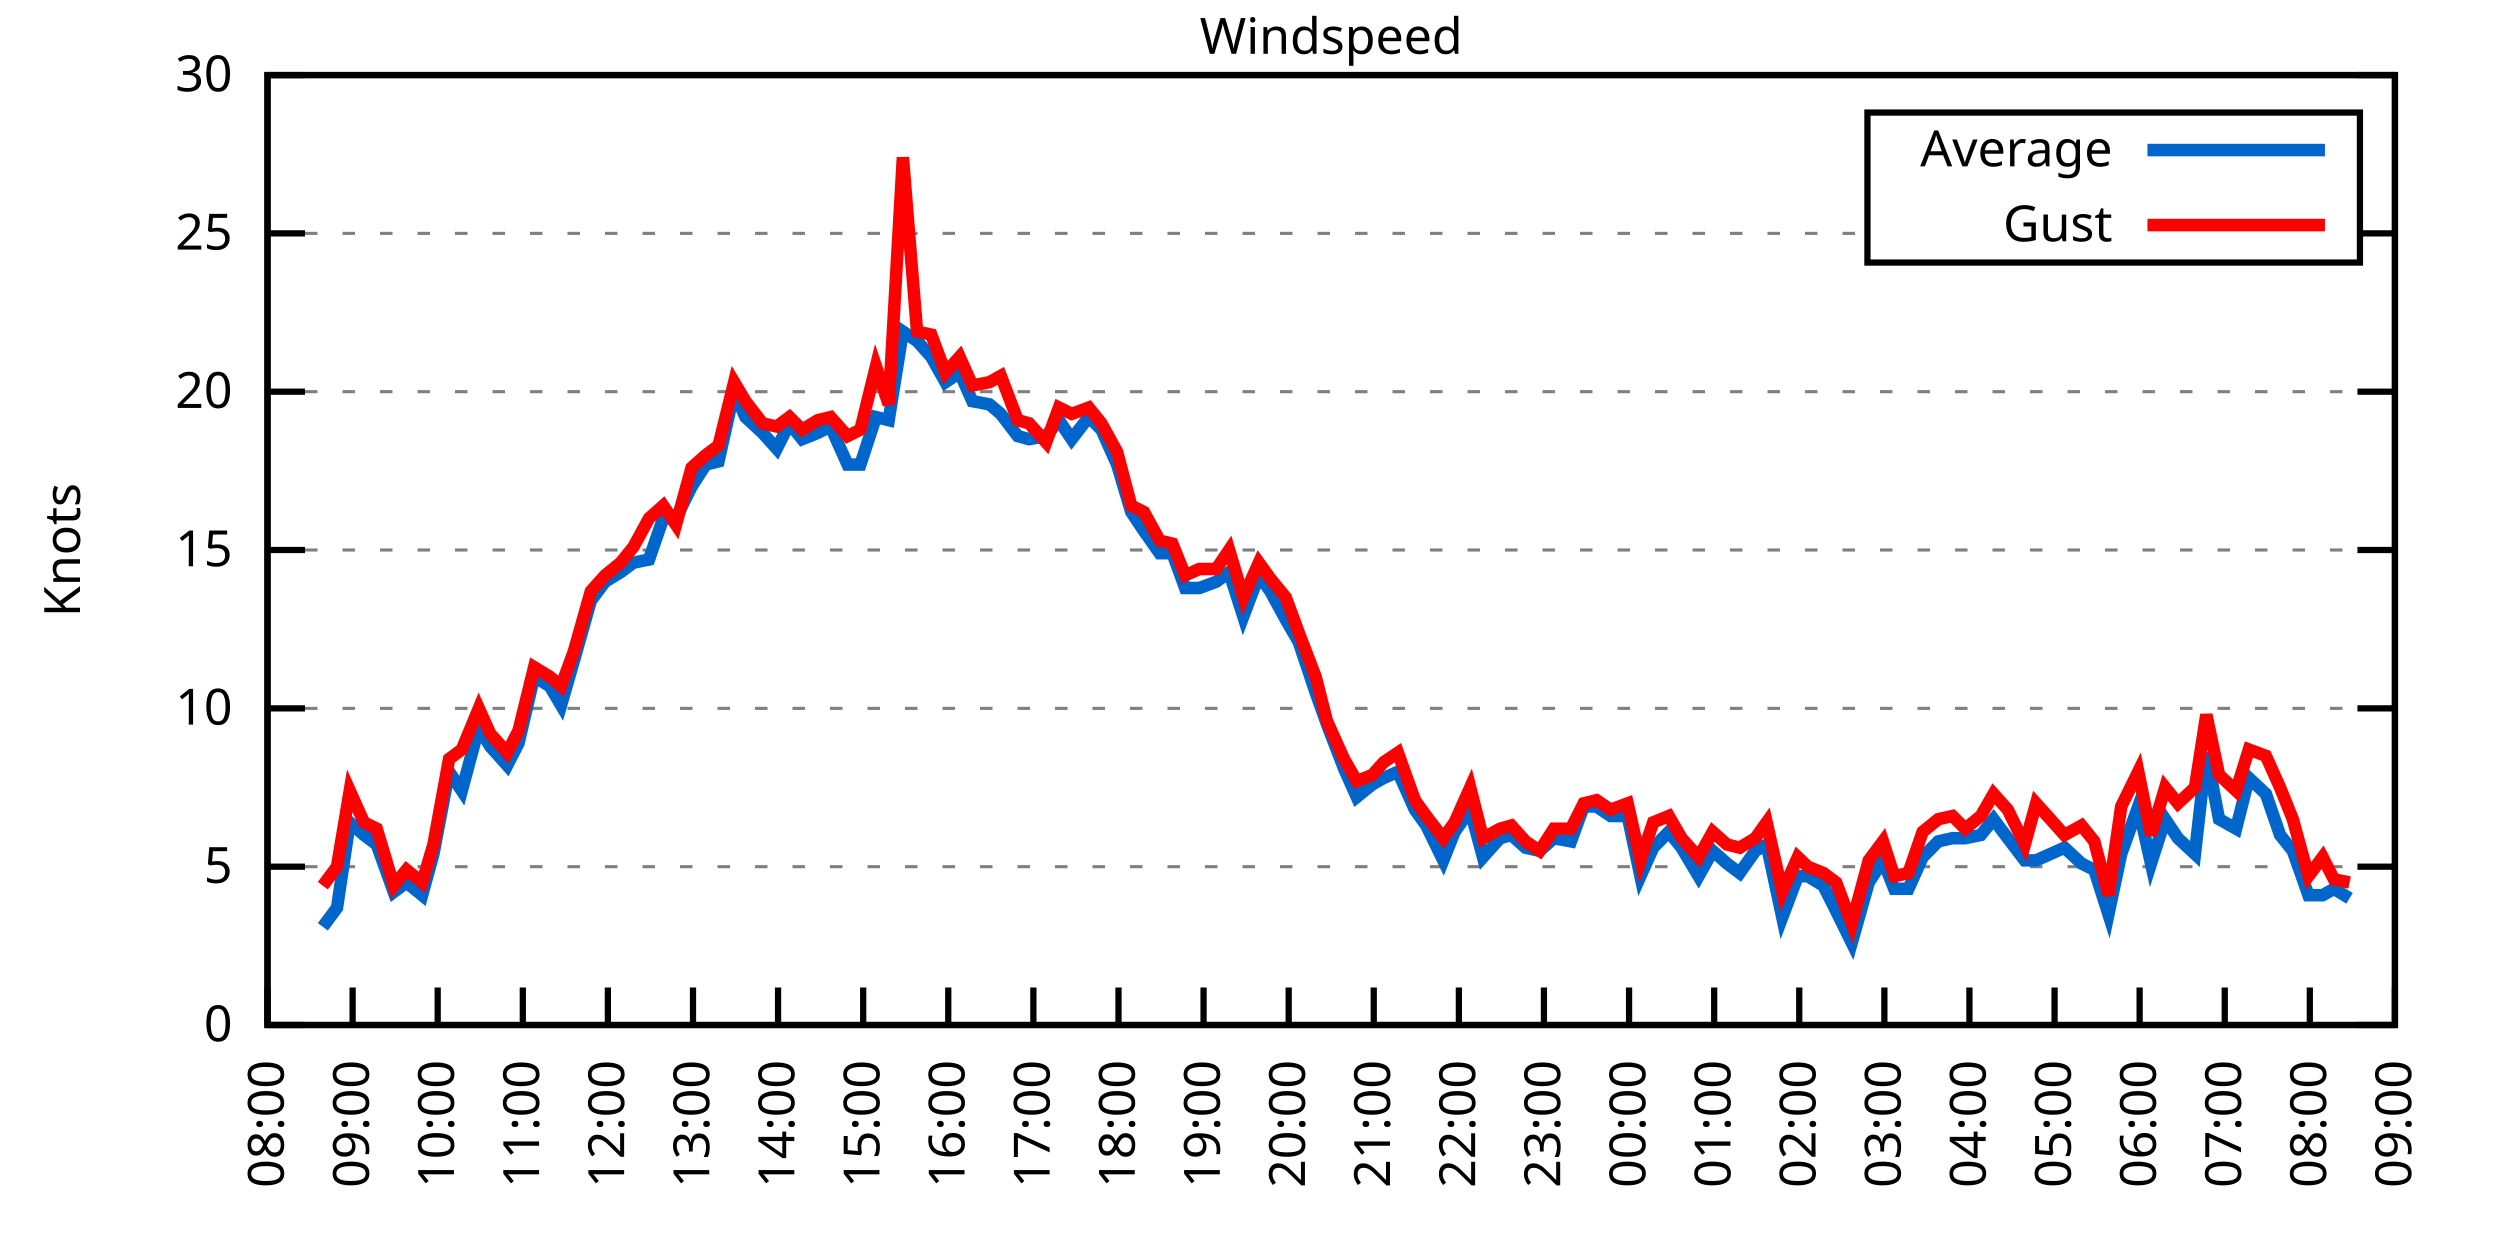
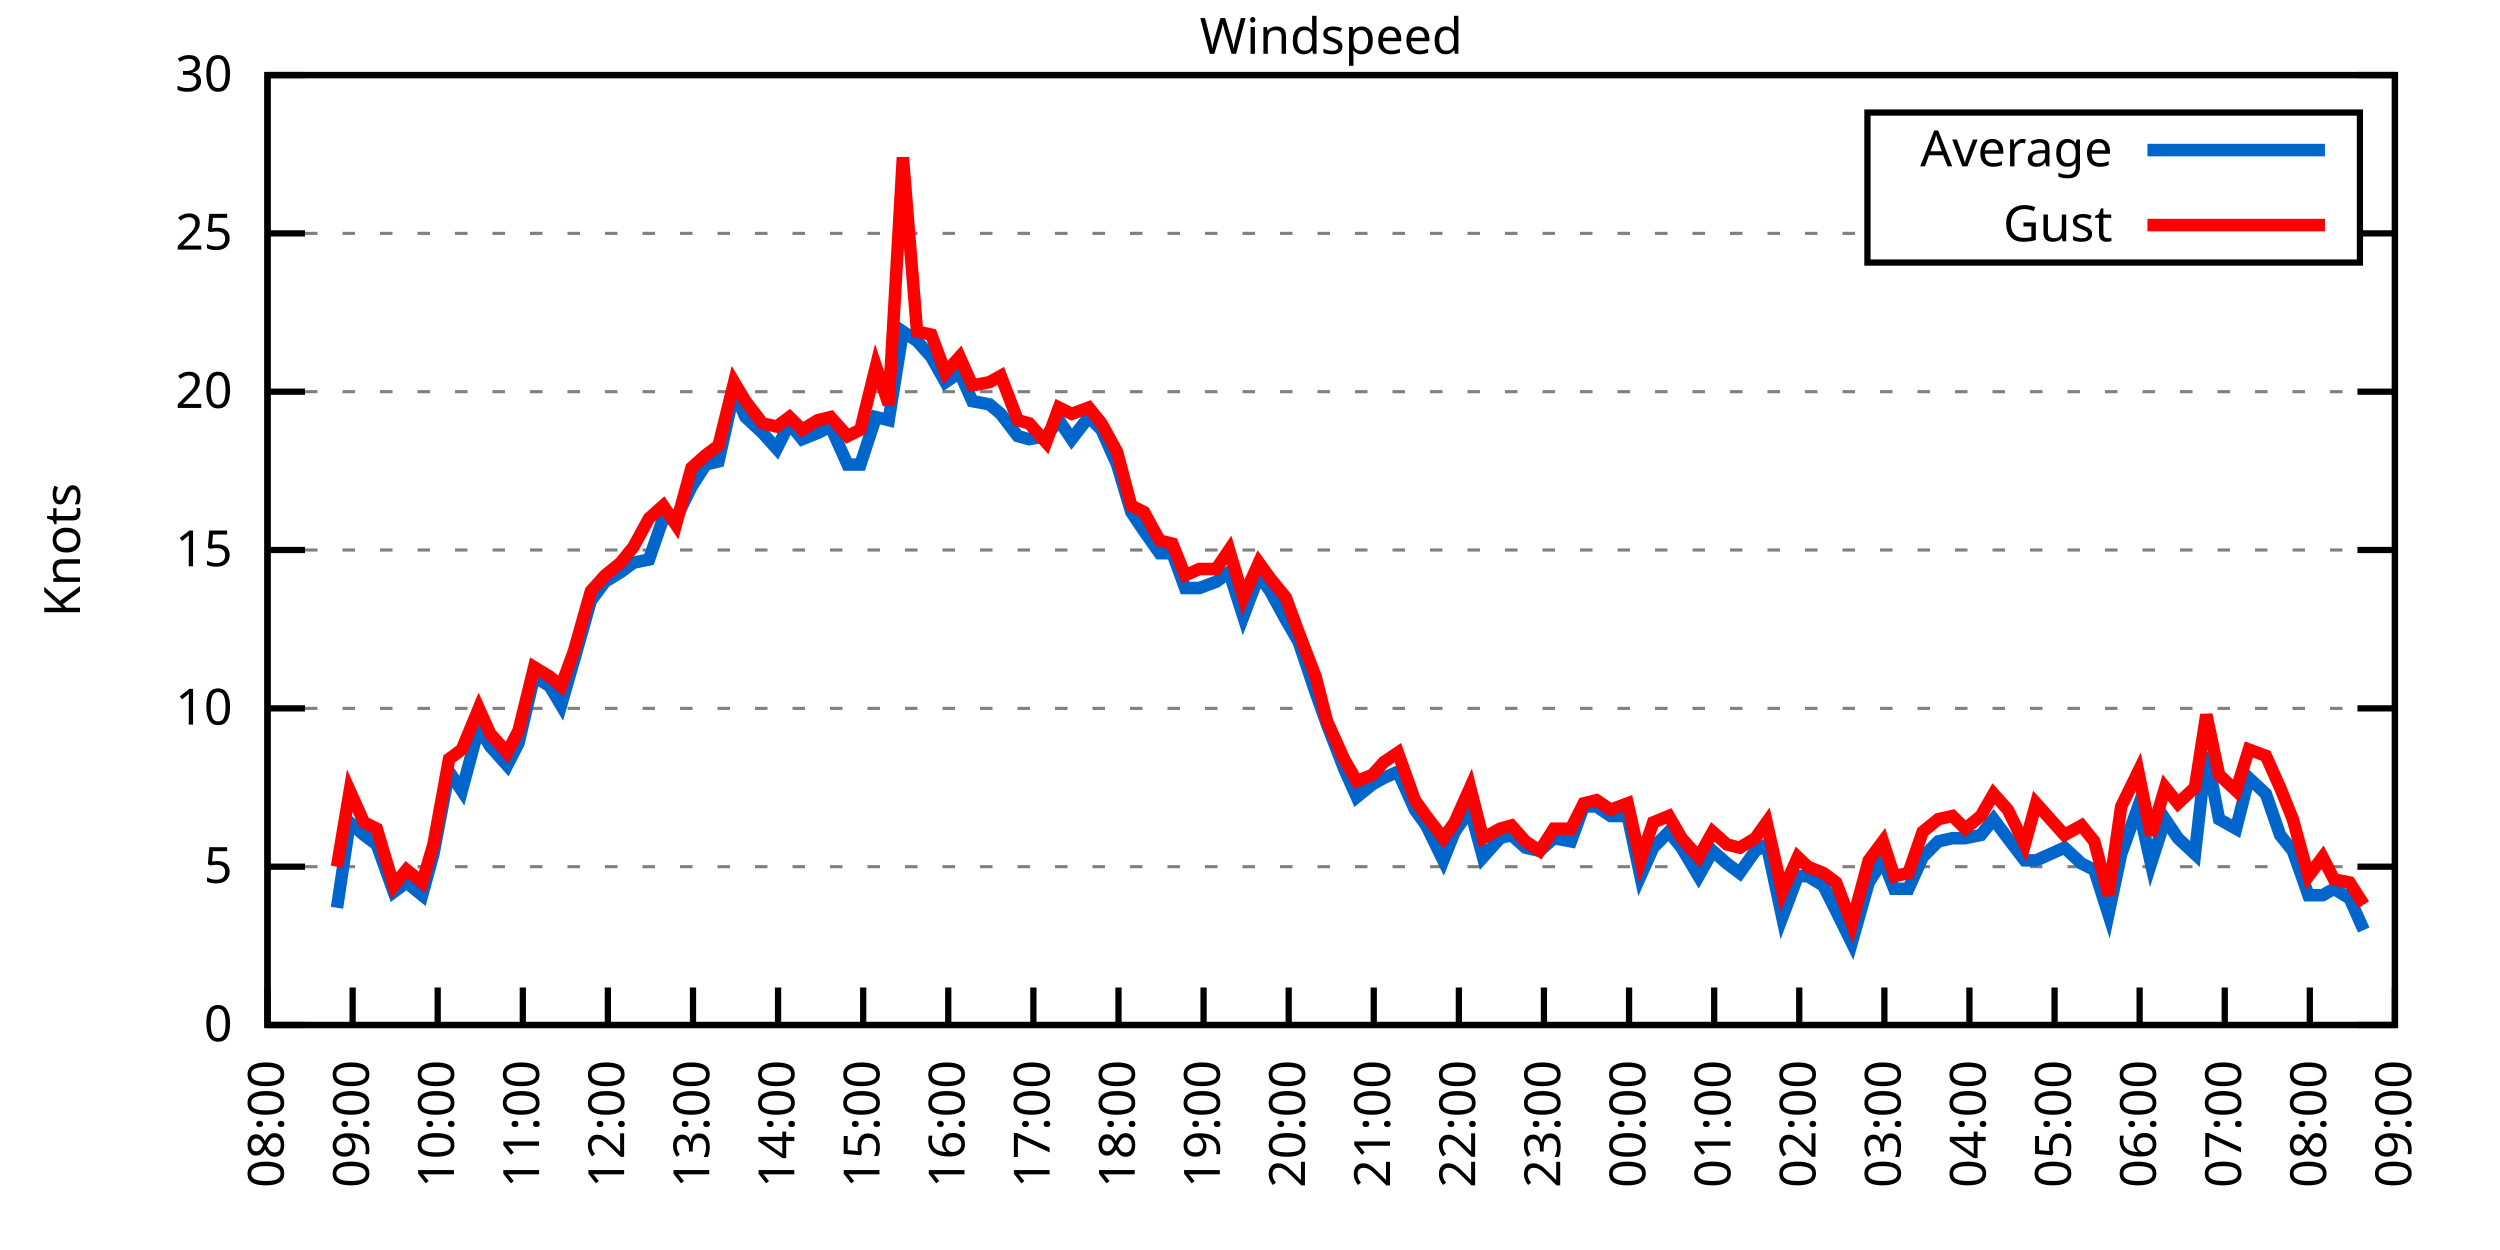
<svg xmlns="http://www.w3.org/2000/svg" xmlns:xlink="http://www.w3.org/1999/xlink" width="400" height="200" viewBox="0 0 400 200">
  <g id="gnuplot_canvas">
    <rect x="0" y="0" width="400" height="200" fill="none" />
    <defs>
      <circle id="gpDot" r="0.5" stroke-width="0.5" stroke="currentColor" />
      <path id="gpPt0" stroke-width="0.333" stroke="currentColor" d="M-1,0 h2 M0,-1 v2" />
      <path id="gpPt1" stroke-width="0.333" stroke="currentColor" d="M-1,-1 L1,1 M1,-1 L-1,1" />
      <path id="gpPt2" stroke-width="0.333" stroke="currentColor" d="M-1,0 L1,0 M0,-1 L0,1 M-1,-1 L1,1 M-1,1 L1,-1" />
      <rect id="gpPt3" stroke-width="0.333" stroke="currentColor" x="-1" y="-1" width="2" height="2" />
      <rect id="gpPt4" stroke-width="0.333" stroke="currentColor" fill="currentColor" x="-1" y="-1" width="2" height="2" />
      <circle id="gpPt5" stroke-width="0.333" stroke="currentColor" cx="0" cy="0" r="1" />
      <use xlink:href="#gpPt5" id="gpPt6" fill="currentColor" stroke="none" />
      <path id="gpPt7" stroke-width="0.333" stroke="currentColor" d="M0,-1.33 L-1.33,0.67 L1.33,0.67 z" />
      <use xlink:href="#gpPt7" id="gpPt8" fill="currentColor" stroke="none" />
      <use xlink:href="#gpPt7" id="gpPt9" stroke="currentColor" transform="rotate(180)" />
      <use xlink:href="#gpPt9" id="gpPt10" fill="currentColor" stroke="none" />
      <use xlink:href="#gpPt3" id="gpPt11" stroke="currentColor" transform="rotate(45)" />
      <use xlink:href="#gpPt11" id="gpPt12" fill="currentColor" stroke="none" />
      <path id="gpPt13" stroke-width="0.333" stroke="currentColor" d="M0,1.330 L1.265,0.411 L0.782,-1.067 L-0.782,-1.076 L-1.265,0.411 z" />
      <use xlink:href="#gpPt13" id="gpPt14" fill="currentColor" stroke="none" />
      <filter id="textbox" filterUnits="objectBoundingBox" x="0" y="0" height="1" width="1">
        <feFlood flood-color="white" flood-opacity="1" result="bgnd" />
        <feComposite in="SourceGraphic" in2="bgnd" operator="atop" />
      </filter>
      <filter id="greybox" filterUnits="objectBoundingBox" x="0" y="0" height="1" width="1">
        <feFlood flood-color="lightgrey" flood-opacity="1" result="grey" />
        <feComposite in="SourceGraphic" in2="grey" operator="atop" />
      </filter>
    </defs>
    <g fill="none" color="white" stroke="currentColor" stroke-width="1.00" stroke-linecap="butt" stroke-linejoin="miter">
</g>
    <g fill="none" color="black" stroke="currentColor" stroke-width="1.00" stroke-linecap="butt" stroke-linejoin="miter">
      <g stroke="none" shape-rendering="crispEdges">
        <polygon fill="rgb(255, 255, 255)" points="42.80,164.00 383.18,164.00 383.18,12.02 42.80,12.02 " />
      </g>
    </g>
    <g fill="none" color="black" stroke="currentColor" stroke-width="1.00" stroke-linecap="butt" stroke-linejoin="miter">
</g>
    <g fill="none" color="black" stroke="black" stroke-width="0.50" stroke-linecap="butt" stroke-linejoin="miter">
</g>
    <g fill="none" color="gray" stroke="currentColor" stroke-width="0.50" stroke-linecap="butt" stroke-linejoin="miter">
      <path stroke="gray" stroke-dasharray="2,4" class="gridline" d="M42.80,164.00 L383.19,164.00  " />
    </g>
    <g fill="none" color="gray" stroke="gray" stroke-width="1.00" stroke-linecap="butt" stroke-linejoin="miter">
</g>
    <g fill="none" color="black" stroke="currentColor" stroke-width="1.00" stroke-linecap="butt" stroke-linejoin="miter">
      <path stroke="black" d="M42.80,164.00 L48.80,164.00 M383.19,164.00 L377.19,164.00  " />
      <g transform="translate(37.20,166.60)" stroke="none" fill="black" font-family="Sans" font-size="8.00" text-anchor="end">
        <text>
          <tspan font-family="Sans"> 0</tspan>
        </text>
      </g>
    </g>
    <g fill="none" color="black" stroke="currentColor" stroke-width="1.00" stroke-linecap="butt" stroke-linejoin="miter">
</g>
    <g fill="none" color="black" stroke="black" stroke-width="0.50" stroke-linecap="butt" stroke-linejoin="miter">
</g>
    <g fill="none" color="gray" stroke="currentColor" stroke-width="0.50" stroke-linecap="butt" stroke-linejoin="miter">
      <path stroke="gray" stroke-dasharray="2,4" class="gridline" d="M42.80,138.67 L383.19,138.67  " />
    </g>
    <g fill="none" color="gray" stroke="gray" stroke-width="1.00" stroke-linecap="butt" stroke-linejoin="miter">
</g>
    <g fill="none" color="black" stroke="currentColor" stroke-width="1.00" stroke-linecap="butt" stroke-linejoin="miter">
      <path stroke="black" d="M42.80,138.67 L48.80,138.67 M383.19,138.67 L377.19,138.67  " />
      <g transform="translate(37.20,141.27)" stroke="none" fill="black" font-family="Sans" font-size="8.00" text-anchor="end">
        <text>
          <tspan font-family="Sans"> 5</tspan>
        </text>
      </g>
    </g>
    <g fill="none" color="black" stroke="currentColor" stroke-width="1.00" stroke-linecap="butt" stroke-linejoin="miter">
</g>
    <g fill="none" color="black" stroke="black" stroke-width="0.50" stroke-linecap="butt" stroke-linejoin="miter">
</g>
    <g fill="none" color="gray" stroke="currentColor" stroke-width="0.50" stroke-linecap="butt" stroke-linejoin="miter">
      <path stroke="gray" stroke-dasharray="2,4" class="gridline" d="M42.80,113.34 L383.19,113.34  " />
    </g>
    <g fill="none" color="gray" stroke="gray" stroke-width="1.00" stroke-linecap="butt" stroke-linejoin="miter">
</g>
    <g fill="none" color="black" stroke="currentColor" stroke-width="1.00" stroke-linecap="butt" stroke-linejoin="miter">
      <path stroke="black" d="M42.80,113.34 L48.80,113.34 M383.19,113.34 L377.19,113.34  " />
      <g transform="translate(37.20,115.94)" stroke="none" fill="black" font-family="Sans" font-size="8.00" text-anchor="end">
        <text>
          <tspan font-family="Sans"> 10</tspan>
        </text>
      </g>
    </g>
    <g fill="none" color="black" stroke="currentColor" stroke-width="1.00" stroke-linecap="butt" stroke-linejoin="miter">
</g>
    <g fill="none" color="black" stroke="black" stroke-width="0.50" stroke-linecap="butt" stroke-linejoin="miter">
</g>
    <g fill="none" color="gray" stroke="currentColor" stroke-width="0.50" stroke-linecap="butt" stroke-linejoin="miter">
      <path stroke="gray" stroke-dasharray="2,4" class="gridline" d="M42.80,88.00 L383.19,88.00  " />
    </g>
    <g fill="none" color="gray" stroke="gray" stroke-width="1.00" stroke-linecap="butt" stroke-linejoin="miter">
</g>
    <g fill="none" color="black" stroke="currentColor" stroke-width="1.00" stroke-linecap="butt" stroke-linejoin="miter">
      <path stroke="black" d="M42.80,88.00 L48.80,88.00 M383.19,88.00 L377.19,88.00  " />
      <g transform="translate(37.20,90.60)" stroke="none" fill="black" font-family="Sans" font-size="8.00" text-anchor="end">
        <text>
          <tspan font-family="Sans"> 15</tspan>
        </text>
      </g>
    </g>
    <g fill="none" color="black" stroke="currentColor" stroke-width="1.00" stroke-linecap="butt" stroke-linejoin="miter">
</g>
    <g fill="none" color="black" stroke="black" stroke-width="0.50" stroke-linecap="butt" stroke-linejoin="miter">
</g>
    <g fill="none" color="gray" stroke="currentColor" stroke-width="0.50" stroke-linecap="butt" stroke-linejoin="miter">
      <path stroke="gray" stroke-dasharray="2,4" class="gridline" d="M42.80,62.67 L383.19,62.67  " />
    </g>
    <g fill="none" color="gray" stroke="gray" stroke-width="1.00" stroke-linecap="butt" stroke-linejoin="miter">
</g>
    <g fill="none" color="black" stroke="currentColor" stroke-width="1.00" stroke-linecap="butt" stroke-linejoin="miter">
      <path stroke="black" d="M42.80,62.67 L48.80,62.67 M383.19,62.67 L377.19,62.67  " />
      <g transform="translate(37.20,65.27)" stroke="none" fill="black" font-family="Sans" font-size="8.00" text-anchor="end">
        <text>
          <tspan font-family="Sans"> 20</tspan>
        </text>
      </g>
    </g>
    <g fill="none" color="black" stroke="currentColor" stroke-width="1.00" stroke-linecap="butt" stroke-linejoin="miter">
</g>
    <g fill="none" color="black" stroke="black" stroke-width="0.50" stroke-linecap="butt" stroke-linejoin="miter">
</g>
    <g fill="none" color="gray" stroke="currentColor" stroke-width="0.50" stroke-linecap="butt" stroke-linejoin="miter">
      <path stroke="gray" stroke-dasharray="2,4" class="gridline" d="M42.80,37.34 L298.79,37.34 M377.59,37.34 L383.19,37.34  " />
    </g>
    <g fill="none" color="gray" stroke="gray" stroke-width="1.00" stroke-linecap="butt" stroke-linejoin="miter">
</g>
    <g fill="none" color="black" stroke="currentColor" stroke-width="1.00" stroke-linecap="butt" stroke-linejoin="miter">
      <path stroke="black" d="M42.80,37.34 L48.80,37.34 M383.19,37.34 L377.19,37.34  " />
      <g transform="translate(37.20,39.94)" stroke="none" fill="black" font-family="Sans" font-size="8.00" text-anchor="end">
        <text>
          <tspan font-family="Sans"> 25</tspan>
        </text>
      </g>
    </g>
    <g fill="none" color="black" stroke="currentColor" stroke-width="1.00" stroke-linecap="butt" stroke-linejoin="miter">
</g>
    <g fill="none" color="black" stroke="black" stroke-width="0.50" stroke-linecap="butt" stroke-linejoin="miter">
</g>
    <g fill="none" color="gray" stroke="currentColor" stroke-width="0.50" stroke-linecap="butt" stroke-linejoin="miter">
      <path stroke="gray" stroke-dasharray="2,4" class="gridline" d="M42.80,12.01 L383.19,12.01  " />
    </g>
    <g fill="none" color="gray" stroke="gray" stroke-width="1.00" stroke-linecap="butt" stroke-linejoin="miter">
</g>
    <g fill="none" color="black" stroke="currentColor" stroke-width="1.00" stroke-linecap="butt" stroke-linejoin="miter">
      <path stroke="black" d="M42.80,12.01 L48.80,12.01 M383.19,12.01 L377.19,12.01  " />
      <g transform="translate(37.20,14.61)" stroke="none" fill="black" font-family="Sans" font-size="8.00" text-anchor="end">
        <text>
          <tspan font-family="Sans"> 30</tspan>
        </text>
      </g>
    </g>
    <g fill="none" color="black" stroke="currentColor" stroke-width="1.00" stroke-linecap="butt" stroke-linejoin="miter">
      <path stroke="black" d="M42.80,164.00 L42.80,158.00  " />
      <g transform="translate(45.40,169.60) rotate(270.00)" stroke="none" fill="black" font-family="Sans" font-size="8.00" text-anchor="end">
        <text>
          <tspan font-family="Sans">08:00</tspan>
        </text>
      </g>
    </g>
    <g fill="none" color="black" stroke="currentColor" stroke-width="1.00" stroke-linecap="butt" stroke-linejoin="miter">
      <path stroke="black" d="M56.42,164.00 L56.42,158.00  " />
      <g transform="translate(59.02,169.60) rotate(270.00)" stroke="none" fill="black" font-family="Sans" font-size="8.00" text-anchor="end">
        <text>
          <tspan font-family="Sans">09:00</tspan>
        </text>
      </g>
    </g>
    <g fill="none" color="black" stroke="currentColor" stroke-width="1.00" stroke-linecap="butt" stroke-linejoin="miter">
      <path stroke="black" d="M70.03,164.00 L70.03,158.00  " />
      <g transform="translate(72.63,169.60) rotate(270.00)" stroke="none" fill="black" font-family="Sans" font-size="8.00" text-anchor="end">
        <text>
          <tspan font-family="Sans">10:00</tspan>
        </text>
      </g>
    </g>
    <g fill="none" color="black" stroke="currentColor" stroke-width="1.00" stroke-linecap="butt" stroke-linejoin="miter">
      <path stroke="black" d="M83.65,164.00 L83.65,158.00  " />
      <g transform="translate(86.25,169.60) rotate(270.00)" stroke="none" fill="black" font-family="Sans" font-size="8.00" text-anchor="end">
        <text>
          <tspan font-family="Sans">11:00</tspan>
        </text>
      </g>
    </g>
    <g fill="none" color="black" stroke="currentColor" stroke-width="1.00" stroke-linecap="butt" stroke-linejoin="miter">
      <path stroke="black" d="M97.26,164.00 L97.26,158.00  " />
      <g transform="translate(99.86,169.60) rotate(270.00)" stroke="none" fill="black" font-family="Sans" font-size="8.00" text-anchor="end">
        <text>
          <tspan font-family="Sans">12:00</tspan>
        </text>
      </g>
    </g>
    <g fill="none" color="black" stroke="currentColor" stroke-width="1.00" stroke-linecap="butt" stroke-linejoin="miter">
      <path stroke="black" d="M110.88,164.00 L110.88,158.00  " />
      <g transform="translate(113.48,169.60) rotate(270.00)" stroke="none" fill="black" font-family="Sans" font-size="8.00" text-anchor="end">
        <text>
          <tspan font-family="Sans">13:00</tspan>
        </text>
      </g>
    </g>
    <g fill="none" color="black" stroke="currentColor" stroke-width="1.00" stroke-linecap="butt" stroke-linejoin="miter">
      <path stroke="black" d="M124.49,164.00 L124.49,158.00  " />
      <g transform="translate(127.09,169.60) rotate(270.00)" stroke="none" fill="black" font-family="Sans" font-size="8.00" text-anchor="end">
        <text>
          <tspan font-family="Sans">14:00</tspan>
        </text>
      </g>
    </g>
    <g fill="none" color="black" stroke="currentColor" stroke-width="1.00" stroke-linecap="butt" stroke-linejoin="miter">
      <path stroke="black" d="M138.11,164.00 L138.11,158.00  " />
      <g transform="translate(140.71,169.60) rotate(270.00)" stroke="none" fill="black" font-family="Sans" font-size="8.00" text-anchor="end">
        <text>
          <tspan font-family="Sans">15:00</tspan>
        </text>
      </g>
    </g>
    <g fill="none" color="black" stroke="currentColor" stroke-width="1.00" stroke-linecap="butt" stroke-linejoin="miter">
      <path stroke="black" d="M151.72,164.00 L151.72,158.00  " />
      <g transform="translate(154.32,169.60) rotate(270.00)" stroke="none" fill="black" font-family="Sans" font-size="8.00" text-anchor="end">
        <text>
          <tspan font-family="Sans">16:00</tspan>
        </text>
      </g>
    </g>
    <g fill="none" color="black" stroke="currentColor" stroke-width="1.00" stroke-linecap="butt" stroke-linejoin="miter">
      <path stroke="black" d="M165.34,164.00 L165.34,158.00  " />
      <g transform="translate(167.94,169.60) rotate(270.00)" stroke="none" fill="black" font-family="Sans" font-size="8.00" text-anchor="end">
        <text>
          <tspan font-family="Sans">17:00</tspan>
        </text>
      </g>
    </g>
    <g fill="none" color="black" stroke="currentColor" stroke-width="1.00" stroke-linecap="butt" stroke-linejoin="miter">
      <path stroke="black" d="M178.96,164.00 L178.96,158.00  " />
      <g transform="translate(181.56,169.60) rotate(270.00)" stroke="none" fill="black" font-family="Sans" font-size="8.00" text-anchor="end">
        <text>
          <tspan font-family="Sans">18:00</tspan>
        </text>
      </g>
    </g>
    <g fill="none" color="black" stroke="currentColor" stroke-width="1.00" stroke-linecap="butt" stroke-linejoin="miter">
      <path stroke="black" d="M192.57,164.00 L192.57,158.00  " />
      <g transform="translate(195.17,169.60) rotate(270.00)" stroke="none" fill="black" font-family="Sans" font-size="8.00" text-anchor="end">
        <text>
          <tspan font-family="Sans">19:00</tspan>
        </text>
      </g>
    </g>
    <g fill="none" color="black" stroke="currentColor" stroke-width="1.00" stroke-linecap="butt" stroke-linejoin="miter">
      <path stroke="black" d="M206.19,164.00 L206.19,158.00  " />
      <g transform="translate(208.79,169.60) rotate(270.00)" stroke="none" fill="black" font-family="Sans" font-size="8.00" text-anchor="end">
        <text>
          <tspan font-family="Sans">20:00</tspan>
        </text>
      </g>
    </g>
    <g fill="none" color="black" stroke="currentColor" stroke-width="1.00" stroke-linecap="butt" stroke-linejoin="miter">
      <path stroke="black" d="M219.80,164.00 L219.80,158.00  " />
      <g transform="translate(222.40,169.60) rotate(270.00)" stroke="none" fill="black" font-family="Sans" font-size="8.00" text-anchor="end">
        <text>
          <tspan font-family="Sans">21:00</tspan>
        </text>
      </g>
    </g>
    <g fill="none" color="black" stroke="currentColor" stroke-width="1.00" stroke-linecap="butt" stroke-linejoin="miter">
      <path stroke="black" d="M233.42,164.00 L233.42,158.00  " />
      <g transform="translate(236.02,169.60) rotate(270.00)" stroke="none" fill="black" font-family="Sans" font-size="8.00" text-anchor="end">
        <text>
          <tspan font-family="Sans">22:00</tspan>
        </text>
      </g>
    </g>
    <g fill="none" color="black" stroke="currentColor" stroke-width="1.00" stroke-linecap="butt" stroke-linejoin="miter">
      <path stroke="black" d="M247.03,164.00 L247.03,158.00  " />
      <g transform="translate(249.63,169.60) rotate(270.00)" stroke="none" fill="black" font-family="Sans" font-size="8.00" text-anchor="end">
        <text>
          <tspan font-family="Sans">23:00</tspan>
        </text>
      </g>
    </g>
    <g fill="none" color="black" stroke="currentColor" stroke-width="1.00" stroke-linecap="butt" stroke-linejoin="miter">
      <path stroke="black" d="M260.65,164.00 L260.65,158.00  " />
      <g transform="translate(263.25,169.60) rotate(270.00)" stroke="none" fill="black" font-family="Sans" font-size="8.00" text-anchor="end">
        <text>
          <tspan font-family="Sans">00:00</tspan>
        </text>
      </g>
    </g>
    <g fill="none" color="black" stroke="currentColor" stroke-width="1.00" stroke-linecap="butt" stroke-linejoin="miter">
      <path stroke="black" d="M274.27,164.00 L274.27,158.00  " />
      <g transform="translate(276.87,169.60) rotate(270.00)" stroke="none" fill="black" font-family="Sans" font-size="8.00" text-anchor="end">
        <text>
          <tspan font-family="Sans">01:00</tspan>
        </text>
      </g>
    </g>
    <g fill="none" color="black" stroke="currentColor" stroke-width="1.00" stroke-linecap="butt" stroke-linejoin="miter">
      <path stroke="black" d="M287.88,164.00 L287.88,158.00  " />
      <g transform="translate(290.48,169.60) rotate(270.00)" stroke="none" fill="black" font-family="Sans" font-size="8.00" text-anchor="end">
        <text>
          <tspan font-family="Sans">02:00</tspan>
        </text>
      </g>
    </g>
    <g fill="none" color="black" stroke="currentColor" stroke-width="1.00" stroke-linecap="butt" stroke-linejoin="miter">
      <path stroke="black" d="M301.50,164.00 L301.50,158.00  " />
      <g transform="translate(304.10,169.60) rotate(270.00)" stroke="none" fill="black" font-family="Sans" font-size="8.00" text-anchor="end">
        <text>
          <tspan font-family="Sans">03:00</tspan>
        </text>
      </g>
    </g>
    <g fill="none" color="black" stroke="currentColor" stroke-width="1.00" stroke-linecap="butt" stroke-linejoin="miter">
      <path stroke="black" d="M315.11,164.00 L315.11,158.00  " />
      <g transform="translate(317.71,169.60) rotate(270.00)" stroke="none" fill="black" font-family="Sans" font-size="8.00" text-anchor="end">
        <text>
          <tspan font-family="Sans">04:00</tspan>
        </text>
      </g>
    </g>
    <g fill="none" color="black" stroke="currentColor" stroke-width="1.00" stroke-linecap="butt" stroke-linejoin="miter">
      <path stroke="black" d="M328.73,164.00 L328.73,158.00  " />
      <g transform="translate(331.33,169.60) rotate(270.00)" stroke="none" fill="black" font-family="Sans" font-size="8.00" text-anchor="end">
        <text>
          <tspan font-family="Sans">05:00</tspan>
        </text>
      </g>
    </g>
    <g fill="none" color="black" stroke="currentColor" stroke-width="1.00" stroke-linecap="butt" stroke-linejoin="miter">
      <path stroke="black" d="M342.34,164.00 L342.34,158.00  " />
      <g transform="translate(344.94,169.60) rotate(270.00)" stroke="none" fill="black" font-family="Sans" font-size="8.00" text-anchor="end">
        <text>
          <tspan font-family="Sans">06:00</tspan>
        </text>
      </g>
    </g>
    <g fill="none" color="black" stroke="currentColor" stroke-width="1.00" stroke-linecap="butt" stroke-linejoin="miter">
      <path stroke="black" d="M355.96,164.00 L355.96,158.00  " />
      <g transform="translate(358.56,169.60) rotate(270.00)" stroke="none" fill="black" font-family="Sans" font-size="8.00" text-anchor="end">
        <text>
          <tspan font-family="Sans">07:00</tspan>
        </text>
      </g>
    </g>
    <g fill="none" color="black" stroke="currentColor" stroke-width="1.00" stroke-linecap="butt" stroke-linejoin="miter">
      <path stroke="black" d="M369.57,164.00 L369.57,158.00  " />
      <g transform="translate(372.17,169.60) rotate(270.00)" stroke="none" fill="black" font-family="Sans" font-size="8.00" text-anchor="end">
        <text>
          <tspan font-family="Sans">08:00</tspan>
        </text>
      </g>
    </g>
    <g fill="none" color="black" stroke="currentColor" stroke-width="1.00" stroke-linecap="butt" stroke-linejoin="miter">
      <path stroke="black" d="M383.19,164.00 L383.19,158.00  " />
      <g transform="translate(385.79,169.60) rotate(270.00)" stroke="none" fill="black" font-family="Sans" font-size="8.00" text-anchor="end">
        <text>
          <tspan font-family="Sans">09:00</tspan>
        </text>
      </g>
    </g>
    <g fill="none" color="black" stroke="currentColor" stroke-width="1.00" stroke-linecap="butt" stroke-linejoin="miter">
</g>
    <g fill="none" color="black" stroke="currentColor" stroke-width="1.00" stroke-linecap="butt" stroke-linejoin="miter">
      <path stroke="black" d="M42.80,12.01 L42.80,164.00 L383.19,164.00 L383.19,12.01 L42.80,12.01 Z  " />
    </g>
    <g fill="none" color="black" stroke="currentColor" stroke-width="1.00" stroke-linecap="butt" stroke-linejoin="miter">
</g>
    <g fill="none" color="black" stroke="currentColor" stroke-width="1.00" stroke-linecap="butt" stroke-linejoin="miter">
      <path stroke="black" d="M298.79,42.01 L298.79,18.01 L377.59,18.01 L377.59,42.01 L298.79,42.01 Z  " />
    </g>
    <g id="Windspeed_plot_1">
      <g fill="none" color="white" stroke="black" stroke-width="2.00" stroke-linecap="butt" stroke-linejoin="miter">
</g>
      <g fill="none" color="black" stroke="currentColor" stroke-width="2.00" stroke-linecap="butt" stroke-linejoin="miter">
        <g transform="translate(337.99,26.61)" stroke="none" fill="black" font-family="Sans" font-size="8.00" text-anchor="end">
          <text>
            <tspan font-family="Sans">Average</tspan>
          </text>
        </g>
      </g>
      <g fill="none" color="black" stroke="currentColor" stroke-width="2.00" stroke-linecap="butt" stroke-linejoin="miter">
-         <path stroke="rgb(  0, 102, 204)" d="M343.59,24.01 L371.99,24.01 M51.65,148.29 L53.92,145.25 L55.96,131.58 L58.23,133.60 L60.27,135.12 L63.00,142.72   L65.04,141.20 L67.54,143.23 L69.35,136.64 L71.85,123.47 L73.89,126.51 L76.61,116.38 L78.43,119.42 L81.15,122.46   L82.97,118.91 L85.46,108.27 L87.96,109.79 L89.77,112.83 L91.82,105.74 L94.54,96.11 L96.81,93.07 L99.30,91.55   L101.35,90.03 L103.84,89.52 L106.11,82.94 L108.15,82.94 L110.65,77.87 L112.92,74.33 L114.96,73.82 L117.46,62.67   L119.27,66.73 L122.00,69.26 L124.27,71.79 L126.31,67.74 L128.35,70.27 L130.85,69.26 L132.89,68.25 L135.61,74.33   L137.66,74.33 L140.15,66.73 L142.19,67.23 L144.46,53.05 L146.73,54.57 L149.00,57.10 L151.27,61.15 L153.54,59.63   L155.58,64.19 L158.31,64.70 L160.12,66.22 L162.84,69.77 L164.66,70.27 L167.38,69.77 L169.43,67.23 L171.47,70.27   L174.19,66.73 L176.23,68.75 L178.73,74.33 L181.00,81.93 L183.04,84.97 L185.54,88.51 L187.58,88.51 L189.62,94.08   L191.89,94.08 L194.61,93.07 L196.66,91.55 L198.93,98.64 L201.42,92.06 L203.24,94.59 L205.73,99.15 L207.78,102.70   L210.50,110.80 L212.31,115.87 L215.04,122.96 L217.08,127.52 L219.58,125.50 L221.39,124.48 L223.66,123.47 L226.38,129.55   L228.20,132.08 L230.92,137.66 L232.74,133.10 L235.23,129.55 L237.28,137.15 L240.00,134.11 L241.81,133.60 L244.08,135.63   L246.35,136.14 L248.62,134.11 L251.35,134.62 L253.39,129.04 L255.43,129.04 L257.70,130.56 L260.42,130.56 L262.47,140.19   L264.51,135.63 L267.00,133.10 L269.05,135.63 L271.77,140.19 L274.04,136.14 L276.31,138.16 L278.35,139.68 L280.85,136.14   L282.66,135.12 L285.16,146.77 L287.65,140.19 L289.24,140.19 L291.74,141.71 L293.78,145.76 L296.28,150.83 L299.00,141.20   L301.27,137.66 L303.08,142.21 L305.35,142.21 L307.62,137.15 L310.12,134.62 L312.39,134.11 L314.43,134.11 L316.93,133.60   L318.97,131.07 L321.24,134.11 L323.96,137.66 L325.78,137.66 L330.32,135.63 L333.04,138.16 L335.08,139.17 L337.35,146.27   L339.39,136.64 L342.12,129.04 L344.16,138.16 L346.43,131.07 L348.47,134.11 L351.19,136.64 L353.01,120.43 L355.05,131.07   L357.77,132.59 L359.82,124.48 L362.54,127.02 L364.81,133.60 L366.85,136.14 L369.35,143.23 L371.62,143.23 L373.43,142.21   L375.93,143.73  " />
+         <path stroke="rgb(  0, 102, 204)" d="M343.59,24.01 L371.99,24.01 M53.92,145.25 L55.96,131.58 L58.23,133.60 L60.27,135.12 L63.00,142.72 L65.04,141.20   L67.54,143.23 L69.35,136.64 L71.85,123.47 L73.89,126.51 L76.61,116.38 L78.43,119.42 L81.15,122.46 L82.97,118.91   L85.46,108.27 L87.96,109.79 L89.77,112.83 L91.82,105.74 L94.54,96.11 L96.81,93.07 L99.30,91.55 L101.35,90.03   L103.84,89.52 L106.11,82.94 L108.15,82.94 L110.65,77.87 L112.92,74.33 L114.96,73.82 L117.46,62.67 L119.27,66.73   L122.00,69.26 L124.27,71.79 L126.31,67.74 L128.35,70.27 L130.85,69.26 L132.89,68.25 L135.61,74.33 L137.66,74.33   L140.15,66.73 L142.19,67.23 L144.46,53.05 L146.73,54.57 L149.00,57.10 L151.27,61.15 L153.54,59.63 L155.58,64.19   L158.31,64.70 L160.12,66.22 L162.84,69.77 L164.66,70.27 L167.38,69.77 L169.43,67.23 L171.47,70.27 L174.19,66.73   L176.23,68.75 L178.73,74.33 L181.00,81.93 L183.04,84.97 L185.54,88.51 L187.58,88.51 L189.62,94.08 L191.89,94.08   L194.61,93.07 L196.66,91.55 L198.93,98.64 L201.42,92.06 L203.24,94.59 L205.73,99.15 L207.78,102.70 L210.50,110.80   L212.31,115.87 L215.04,122.96 L217.08,127.52 L219.58,125.50 L221.39,124.48 L223.66,123.47 L226.38,129.55 L228.20,132.08   L230.92,137.66 L232.74,133.10 L235.23,129.55 L237.28,137.15 L240.00,134.11 L241.81,133.60 L244.08,135.63 L246.35,136.14   L248.62,134.11 L251.35,134.62 L253.39,129.04 L255.43,129.04 L257.70,130.56 L260.42,130.56 L262.47,140.19 L264.51,135.63   L267.00,133.10 L269.05,135.63 L271.77,140.19 L274.04,136.14 L276.31,138.16 L278.35,139.68 L280.85,136.14 L282.66,135.12   L285.16,146.77 L287.65,140.19 L289.24,140.19 L291.74,141.71 L293.78,145.76 L296.28,150.83 L299.00,141.20 L301.27,137.66   L303.08,142.21 L305.35,142.21 L307.62,137.15 L310.12,134.62 L312.39,134.11 L314.43,134.11 L316.93,133.60 L318.97,131.07   L321.24,134.11 L323.96,137.66 L325.78,137.66 L330.32,135.63 L333.04,138.16 L335.08,139.17 L337.35,146.27 L339.39,136.64   L342.12,129.04 L344.16,138.16 L346.43,131.07 L348.47,134.11 L351.19,136.64 L353.01,120.43 L355.05,131.07 L357.77,132.59   L359.82,124.48 L362.54,127.02 L364.81,133.60 L366.85,136.14 L369.35,143.23 L371.62,143.23 L373.43,142.21 L375.93,143.73   L378.20,148.80  " />
      </g>
    </g>
    <g id="Windspeed_plot_2">
      <g fill="none" color="black" stroke="currentColor" stroke-width="2.00" stroke-linecap="butt" stroke-linejoin="miter">
        <g transform="translate(337.99,38.61)" stroke="none" fill="black" font-family="Sans" font-size="8.00" text-anchor="end">
          <text>
            <tspan font-family="Sans">Gust</tspan>
          </text>
        </g>
      </g>
      <g fill="none" color="black" stroke="currentColor" stroke-width="2.00" stroke-linecap="butt" stroke-linejoin="miter">
-         <path stroke="rgb(255,   0,   0)" d="M343.59,36.01 L371.99,36.01 M51.65,141.71 L53.92,138.67 L55.96,126.51 L58.23,131.58 L60.27,132.59 L63.00,141.71   L65.04,139.17 L67.54,141.20 L69.35,135.12 L71.85,121.44 L73.89,119.92 L76.61,113.34 L78.43,117.39 L81.15,120.43   L82.97,116.88 L85.46,106.75 L87.96,108.27 L89.77,109.79 L91.82,104.22 L94.54,94.59 L96.81,92.06 L99.30,90.03   L101.35,87.50 L103.84,82.94 L106.11,80.91 L108.15,83.95 L110.65,74.83 L112.92,72.81 L114.96,71.29 L117.46,61.15   L119.27,64.19 L122.00,67.74 L124.27,68.25 L126.31,66.73 L128.35,68.75 L130.85,67.23 L132.89,66.73 L135.61,69.77   L137.66,68.75 L140.15,58.62 L142.19,64.70 L144.46,25.18 L146.73,53.05 L149.00,53.55 L151.27,59.63 L153.54,57.10   L155.58,61.66 L158.31,61.15 L160.12,60.14 L162.84,67.23 L164.66,67.74 L167.38,70.78 L169.43,65.21 L171.47,66.22   L174.19,65.21 L176.23,67.74 L178.73,72.30 L181.00,80.91 L183.04,81.93 L185.54,86.49 L187.58,86.99 L189.62,92.06   L191.89,91.04 L194.61,91.04 L196.66,88.00 L198.93,95.60 L201.42,90.03 L203.24,92.56 L205.73,95.60 L207.78,101.18   L210.50,108.27 L212.31,115.36 L215.04,121.44 L217.08,124.99 L219.58,123.98 L221.39,121.95 L223.66,120.43 L226.38,128.03   L228.20,130.56 L230.92,134.11 L232.74,131.58 L235.23,126.00 L237.28,134.11 L240.00,132.59 L241.81,132.08 L244.08,134.62   L246.35,136.14 L248.62,132.59 L251.35,132.59 L253.39,128.54 L255.43,128.03 L257.70,129.55 L260.42,128.54 L262.47,137.66   L264.51,131.58 L267.00,130.56 L269.05,134.11 L271.77,137.15 L274.04,133.10 L276.31,135.12 L278.35,135.63 L280.85,134.11   L282.66,131.58 L285.16,142.72 L287.65,137.15 L289.24,138.67 L291.74,139.68 L293.78,141.20 L296.28,147.79 L299.00,137.66   L301.27,134.62 L303.08,140.19 L305.35,139.68 L307.62,133.10 L310.12,131.07 L312.39,130.56 L314.43,132.59 L316.93,130.56   L318.97,127.02 L321.24,129.55 L323.96,135.12 L325.78,128.54 L330.32,133.60 L333.04,132.08 L335.08,134.62 L337.35,143.23   L339.39,129.04 L342.12,123.47 L344.16,133.60 L346.43,126.00 L348.47,128.54 L351.19,126.00 L353.01,114.35 L355.05,123.98   L357.77,126.51 L359.82,119.92 L362.54,120.94 L364.81,126.00 L366.85,131.07 L369.35,140.19 L371.62,137.15 L373.43,140.69   L375.93,141.20  " />
+         <path stroke="rgb(255,   0,   0)" d="M343.59,36.01 L371.99,36.01 M53.92,138.67 L55.96,126.51 L58.23,131.58 L60.27,132.59 L63.00,141.71 L65.04,139.17   L67.54,141.20 L69.35,135.12 L71.85,121.44 L73.89,119.92 L76.61,113.34 L78.43,117.39 L81.15,120.43 L82.97,116.88   L85.46,106.75 L87.96,108.27 L89.77,109.79 L91.82,104.22 L94.54,94.59 L96.81,92.06 L99.30,90.03 L101.35,87.50   L103.84,82.94 L106.11,80.91 L108.15,83.95 L110.65,74.83 L112.92,72.81 L114.96,71.29 L117.46,61.15 L119.27,64.19   L122.00,67.74 L124.27,68.25 L126.31,66.73 L128.35,68.75 L130.85,67.23 L132.89,66.73 L135.61,69.77 L137.66,68.75   L140.15,58.62 L142.19,64.70 L144.46,25.18 L146.73,53.05 L149.00,53.55 L151.27,59.63 L153.54,57.10 L155.58,61.66   L158.31,61.15 L160.12,60.14 L162.84,67.23 L164.66,67.74 L167.38,70.78 L169.43,65.21 L171.47,66.22 L174.19,65.21   L176.23,67.74 L178.73,72.30 L181.00,80.91 L183.04,81.93 L185.54,86.49 L187.58,86.99 L189.62,92.06 L191.89,91.04   L194.61,91.04 L196.66,88.00 L198.93,95.60 L201.42,90.03 L203.24,92.56 L205.73,95.60 L207.78,101.18 L210.50,108.27   L212.31,115.36 L215.04,121.44 L217.08,124.99 L219.58,123.98 L221.39,121.95 L223.66,120.43 L226.38,128.03 L228.20,130.56   L230.92,134.11 L232.74,131.58 L235.23,126.00 L237.28,134.11 L240.00,132.59 L241.81,132.08 L244.08,134.62 L246.35,136.14   L248.62,132.59 L251.35,132.59 L253.39,128.54 L255.43,128.03 L257.70,129.55 L260.42,128.54 L262.47,137.66 L264.51,131.58   L267.00,130.56 L269.05,134.11 L271.77,137.15 L274.04,133.10 L276.31,135.12 L278.35,135.63 L280.85,134.11 L282.66,131.58   L285.16,142.72 L287.65,137.15 L289.24,138.67 L291.74,139.68 L293.78,141.20 L296.28,147.79 L299.00,137.66 L301.27,134.62   L303.08,140.19 L305.35,139.68 L307.62,133.10 L310.12,131.07 L312.39,130.56 L314.43,132.59 L316.93,130.56 L318.97,127.02   L321.24,129.55 L323.96,135.12 L325.78,128.54 L330.32,133.60 L333.04,132.08 L335.08,134.62 L337.35,143.23 L339.39,129.04   L342.12,123.47 L344.16,133.60 L346.43,126.00 L348.47,128.54 L351.19,126.00 L353.01,114.35 L355.05,123.98 L357.77,126.51   L359.82,119.92 L362.54,120.94 L364.81,126.00 L366.85,131.07 L369.35,140.19 L371.62,137.15 L373.43,140.69 L375.93,141.20   L378.20,144.75  " />
      </g>
    </g>
    <g fill="none" color="black" stroke="currentColor" stroke-width="2.00" stroke-linecap="butt" stroke-linejoin="miter">
</g>
    <g fill="none" color="black" stroke="black" stroke-width="1.00" stroke-linecap="butt" stroke-linejoin="miter">
</g>
    <g fill="none" color="black" stroke="currentColor" stroke-width="1.00" stroke-linecap="butt" stroke-linejoin="miter">
      <path stroke="black" d="M42.80,12.01 L42.80,164.00 L383.19,164.00 L383.19,12.01 L42.80,12.01 Z  " />
      <g transform="translate(12.80,88.01) rotate(270.00)" stroke="none" fill="black" font-family="Sans" font-size="8.00" text-anchor="middle">
        <text>
          <tspan font-family="Sans">Knots</tspan>
        </text>
      </g>
    </g>
    <g fill="none" color="black" stroke="currentColor" stroke-width="1.00" stroke-linecap="butt" stroke-linejoin="miter">
</g>
    <g fill="none" color="black" stroke="currentColor" stroke-width="1.00" stroke-linecap="butt" stroke-linejoin="miter">
      <g transform="translate(212.99,8.61)" stroke="none" fill="black" font-family="Sans" font-size="8.00" text-anchor="middle">
        <text>
          <tspan font-family="Sans">Windspeed</tspan>
        </text>
      </g>
    </g>
    <g fill="none" color="black" stroke="currentColor" stroke-width="1.00" stroke-linecap="butt" stroke-linejoin="miter">
</g>
  </g>
</svg>
